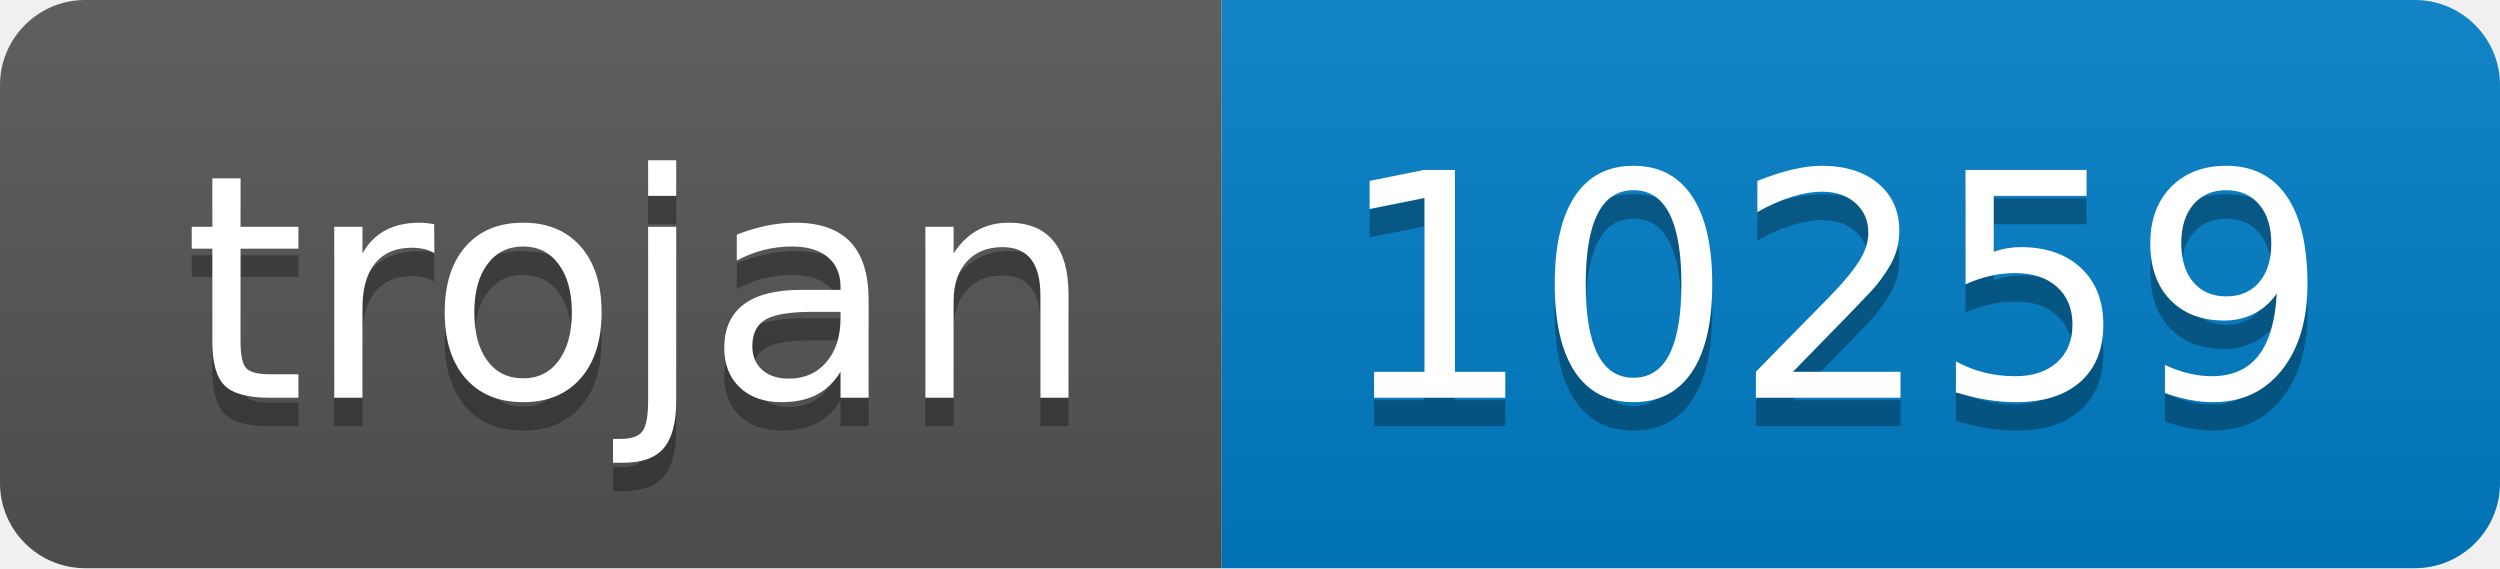
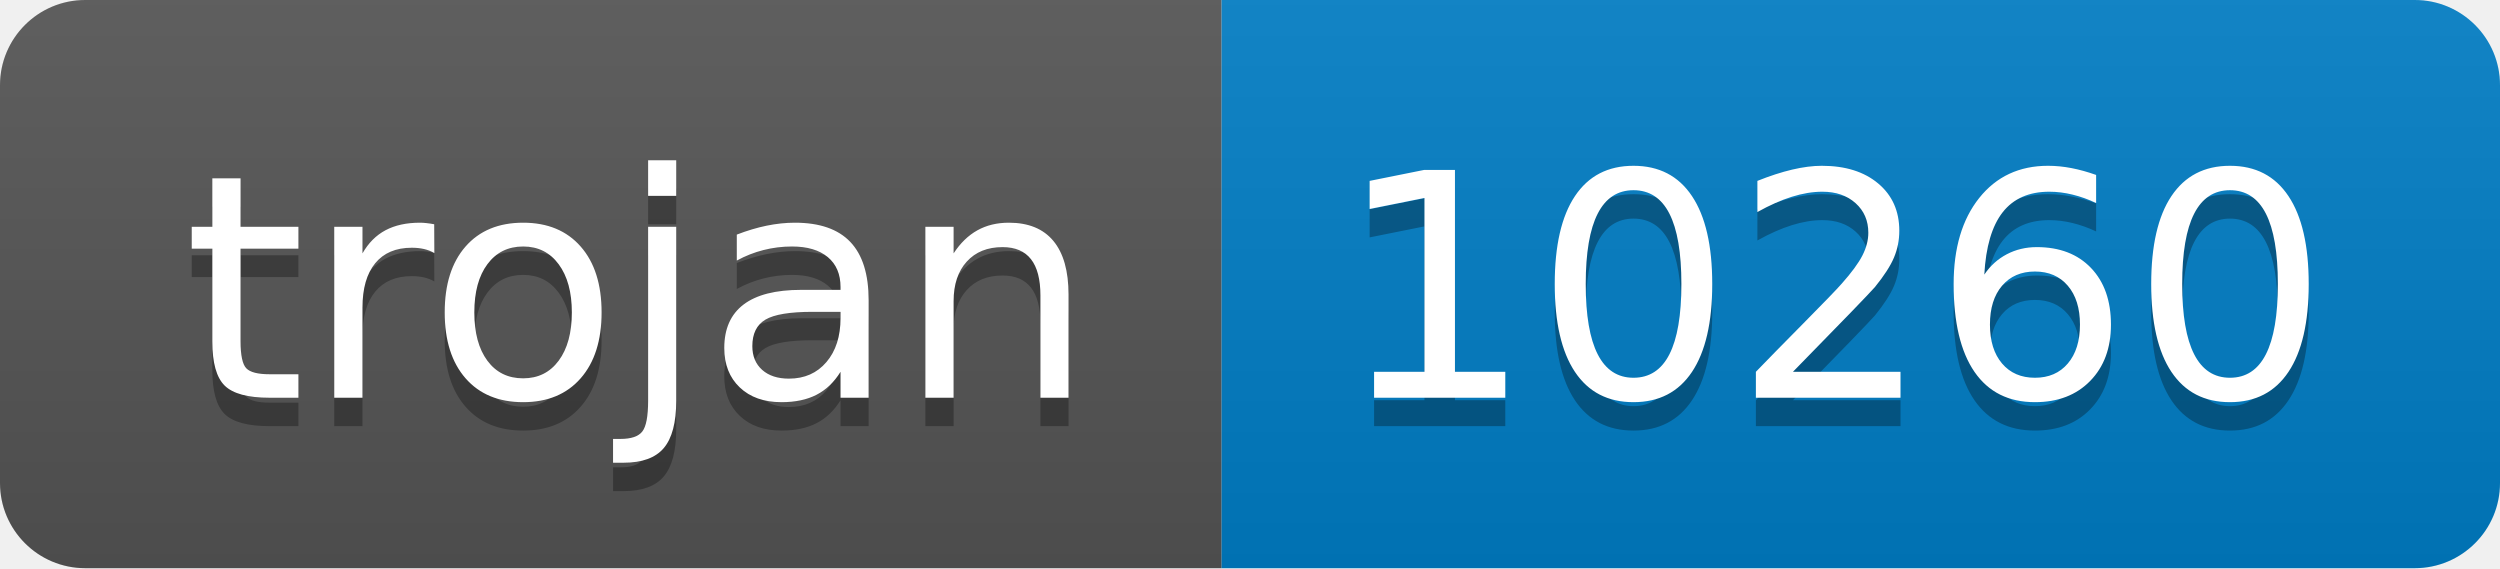
- <svg xmlns="http://www.w3.org/2000/svg" width="88" height="20" role="img" aria-label="trojan: 10259">
+ <svg xmlns="http://www.w3.org/2000/svg" width="88" height="20" role="img" aria-label="trojan: 10260">
  <linearGradient id="s" x2="0" y2="100%">
    <stop offset="0" stop-color="#bbb" stop-opacity=".1" />
    <stop offset="1" stop-opacity=".1" />
  </linearGradient>
  <clipPath id="r">
    <rect width="88" height="20" rx="3" fill="#fff" />
  </clipPath>
  <g clip-path="url(#r)">
    <rect width="43" height="20" fill="#555" />
    <rect x="43" width="45" height="20" fill="#007ec6" />
    <rect width="88" height="20" fill="url(#s)" />
  </g>
  <g fill="#fff" text-anchor="middle" font-family="Verdana,Geneva,DejaVu Sans,sans-serif" text-rendering="geometricPrecision" font-size="110">
    <text aria-hidden="true" x="225" y="150" fill="#010101" fill-opacity=".3" transform="scale(.1)" textLength="330">trojan</text>
    <text x="225" y="140" transform="scale(.1)" fill="#fff" textLength="330">trojan</text>
-     <text aria-hidden="true" x="645" y="150" fill="#010101" fill-opacity=".3" transform="scale(.1)" textLength="350">10259</text>
-     <text x="645" y="140" transform="scale(.1)" fill="#fff" textLength="350">10259</text>
+     <text aria-hidden="true" x="645" y="150" fill="#010101" fill-opacity=".3" transform="scale(.1)" textLength="350">10260</text>
+     <text x="645" y="140" transform="scale(.1)" fill="#fff" textLength="350">10260</text>
  </g>
</svg>
